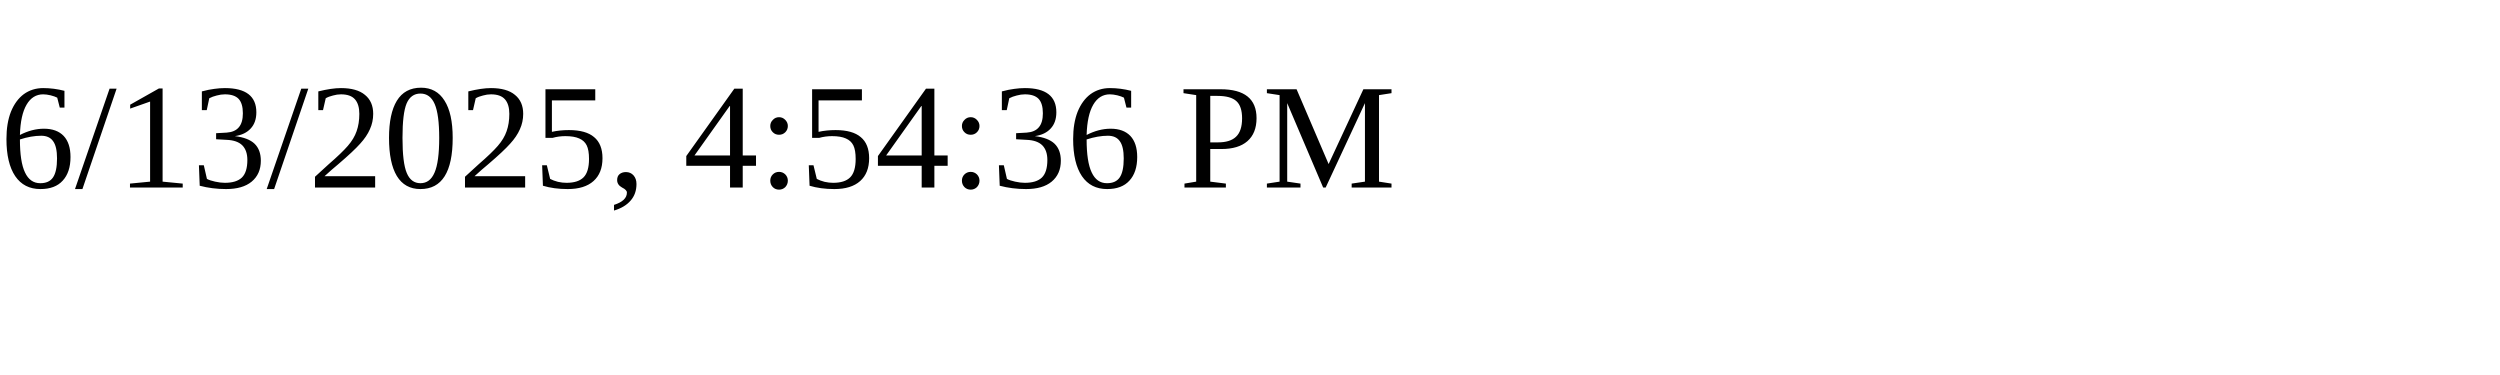
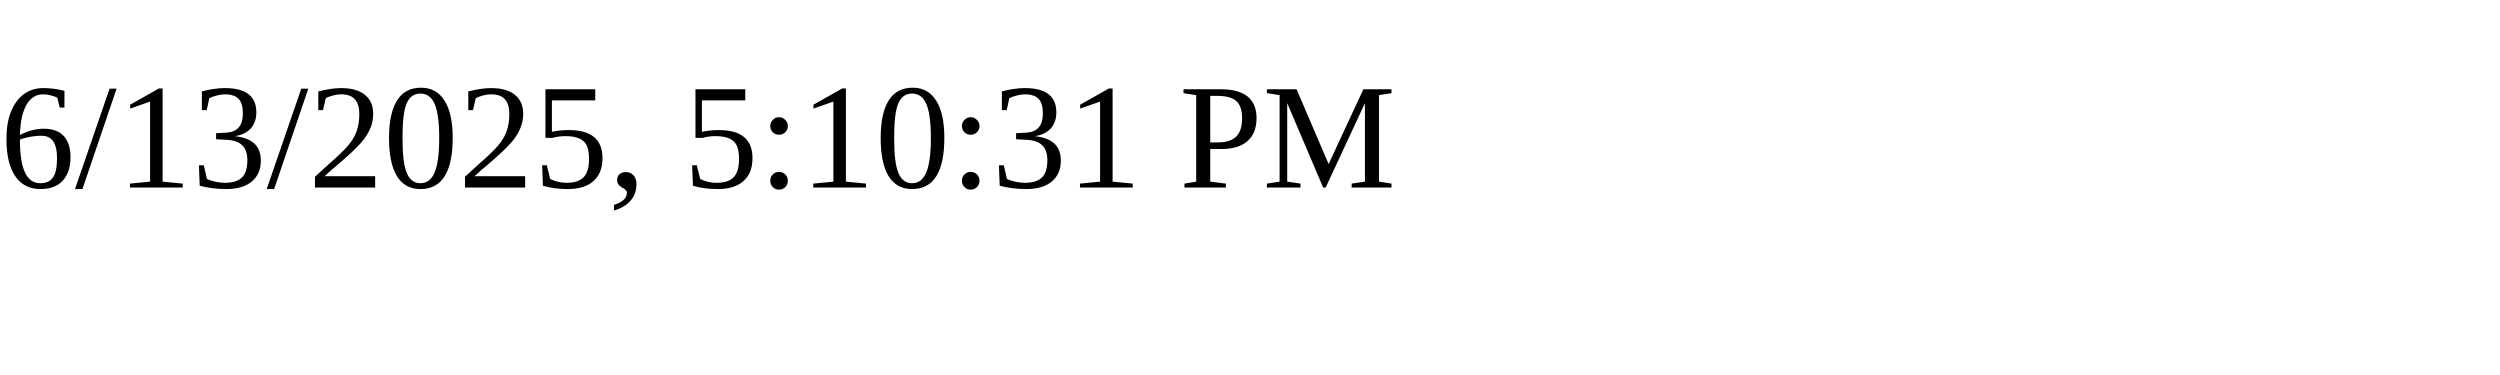
<svg xmlns="http://www.w3.org/2000/svg" height="30" width="200">
-   <text x="0" y="15">6/13/2025, 4:54:36 PM</text>
+   <text x="0" y="15">6/13/2025, 5:10:31 PM</text>
</svg>
